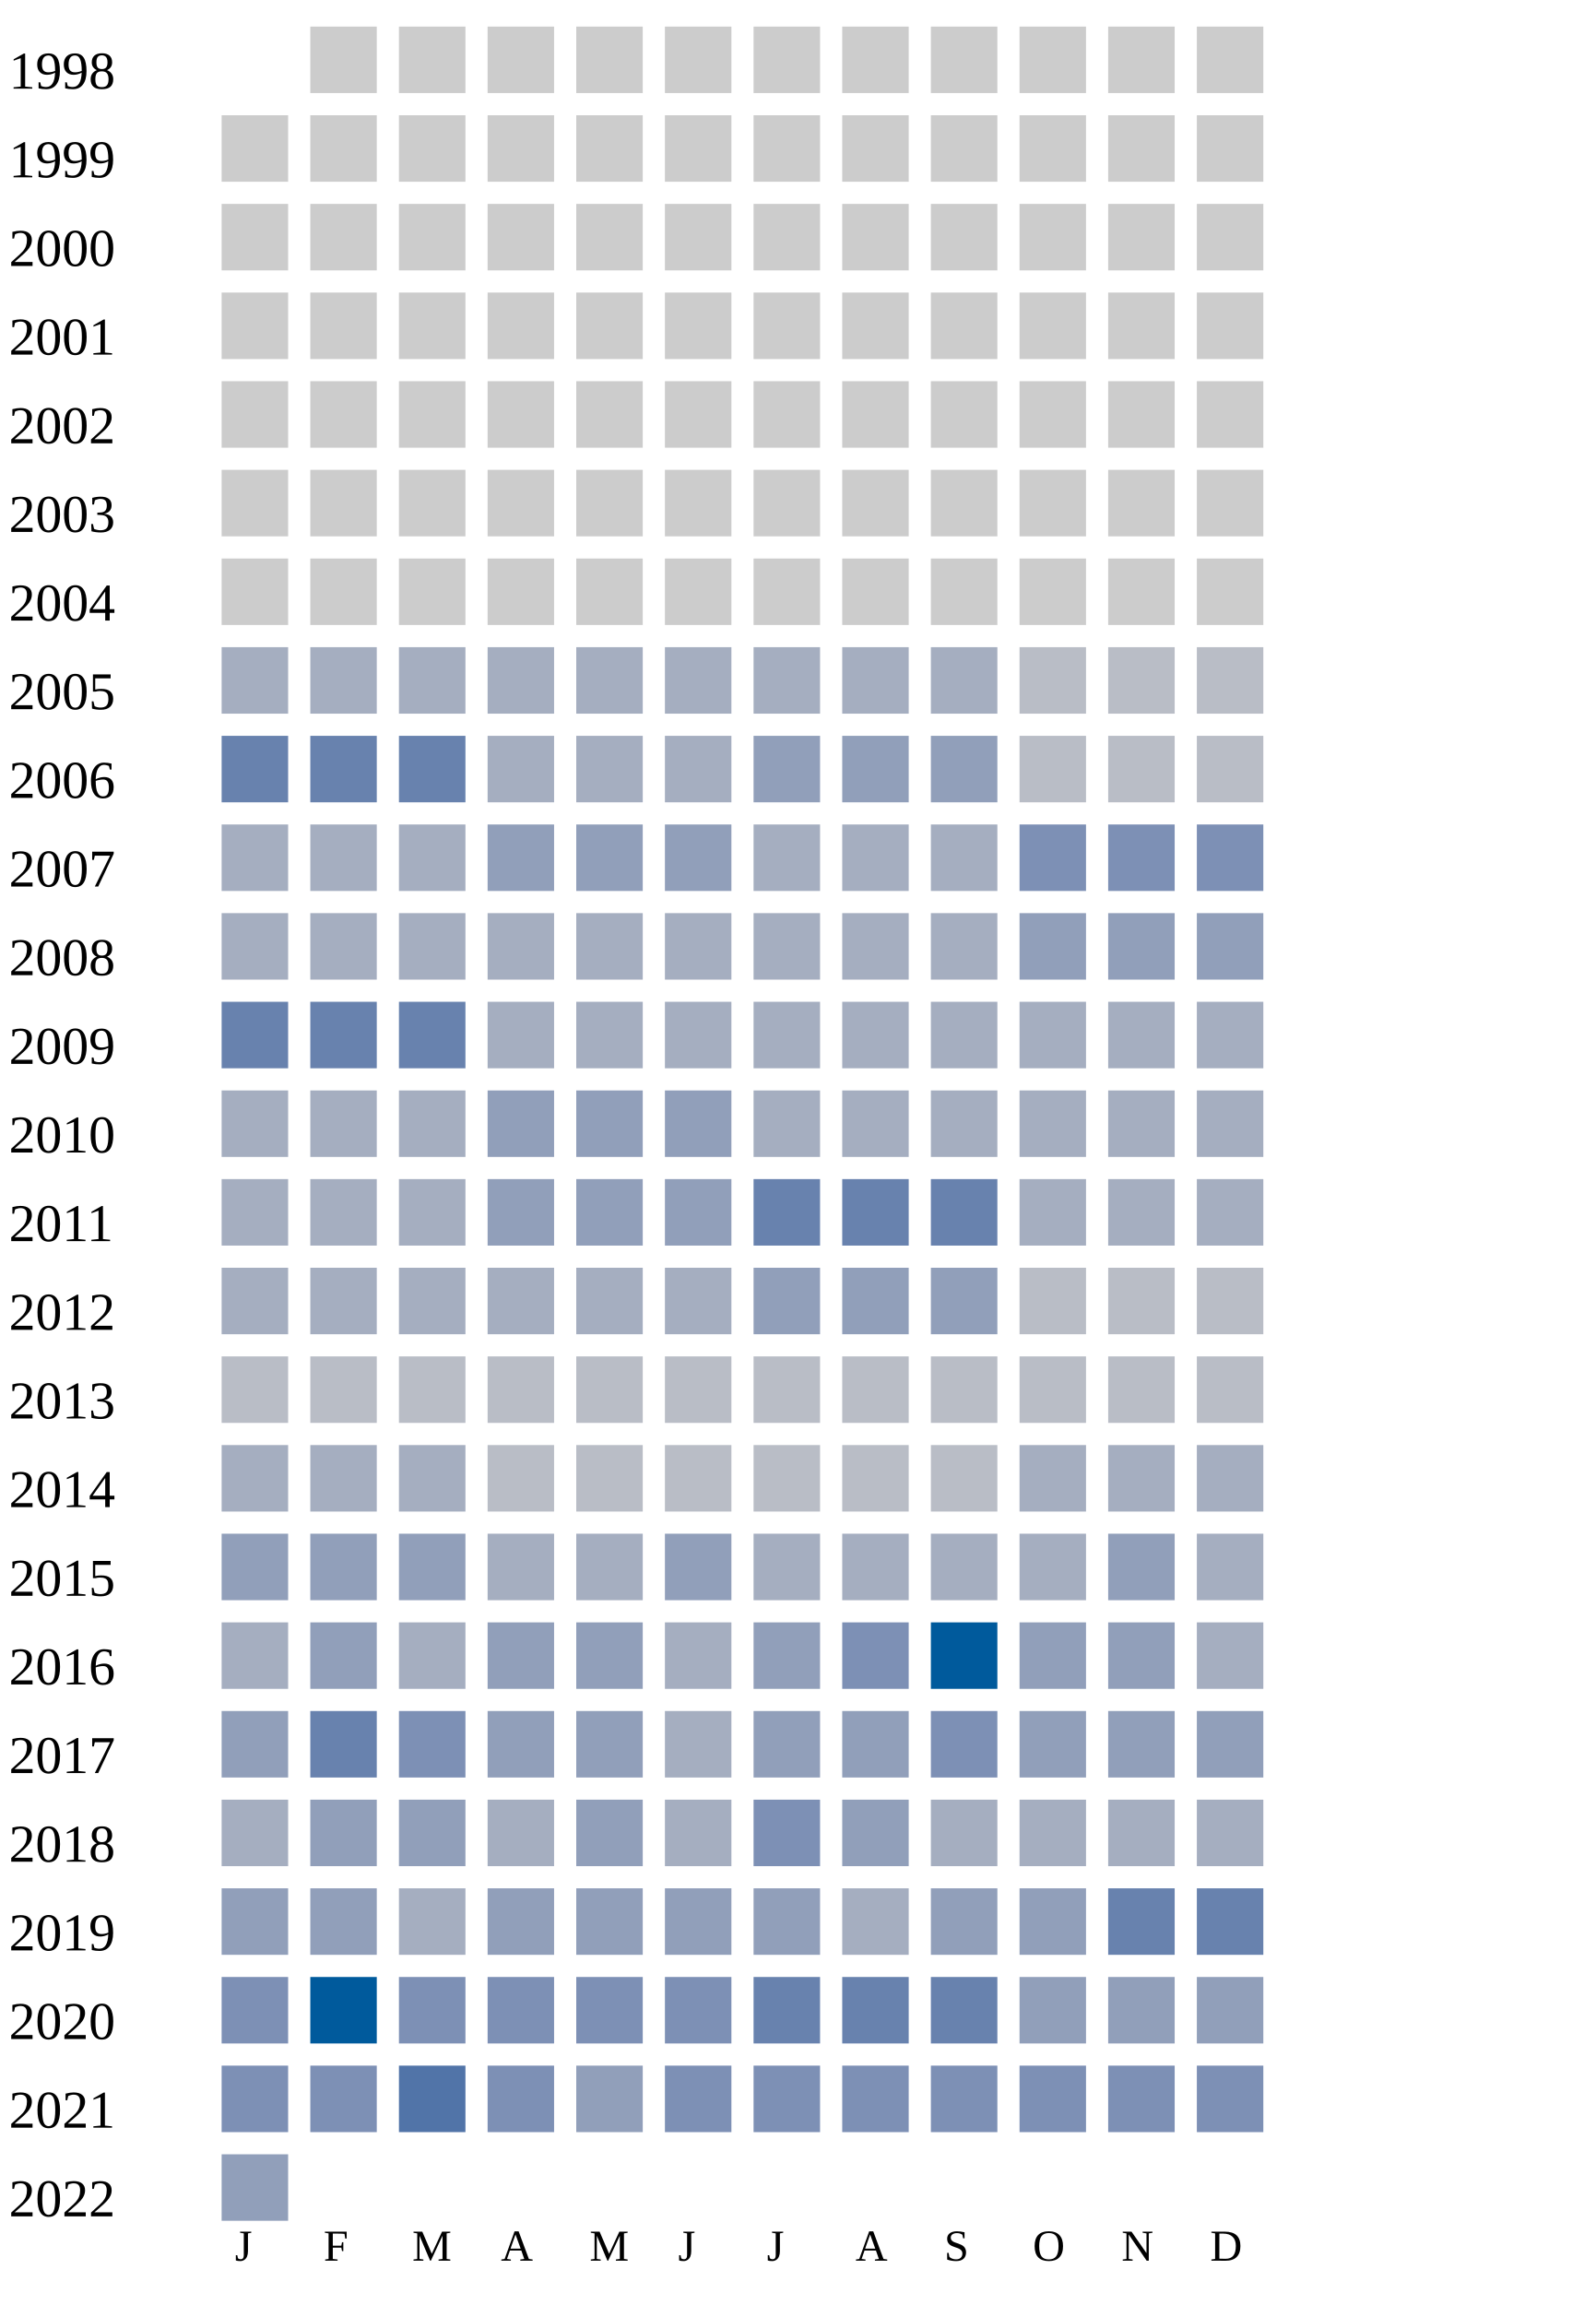
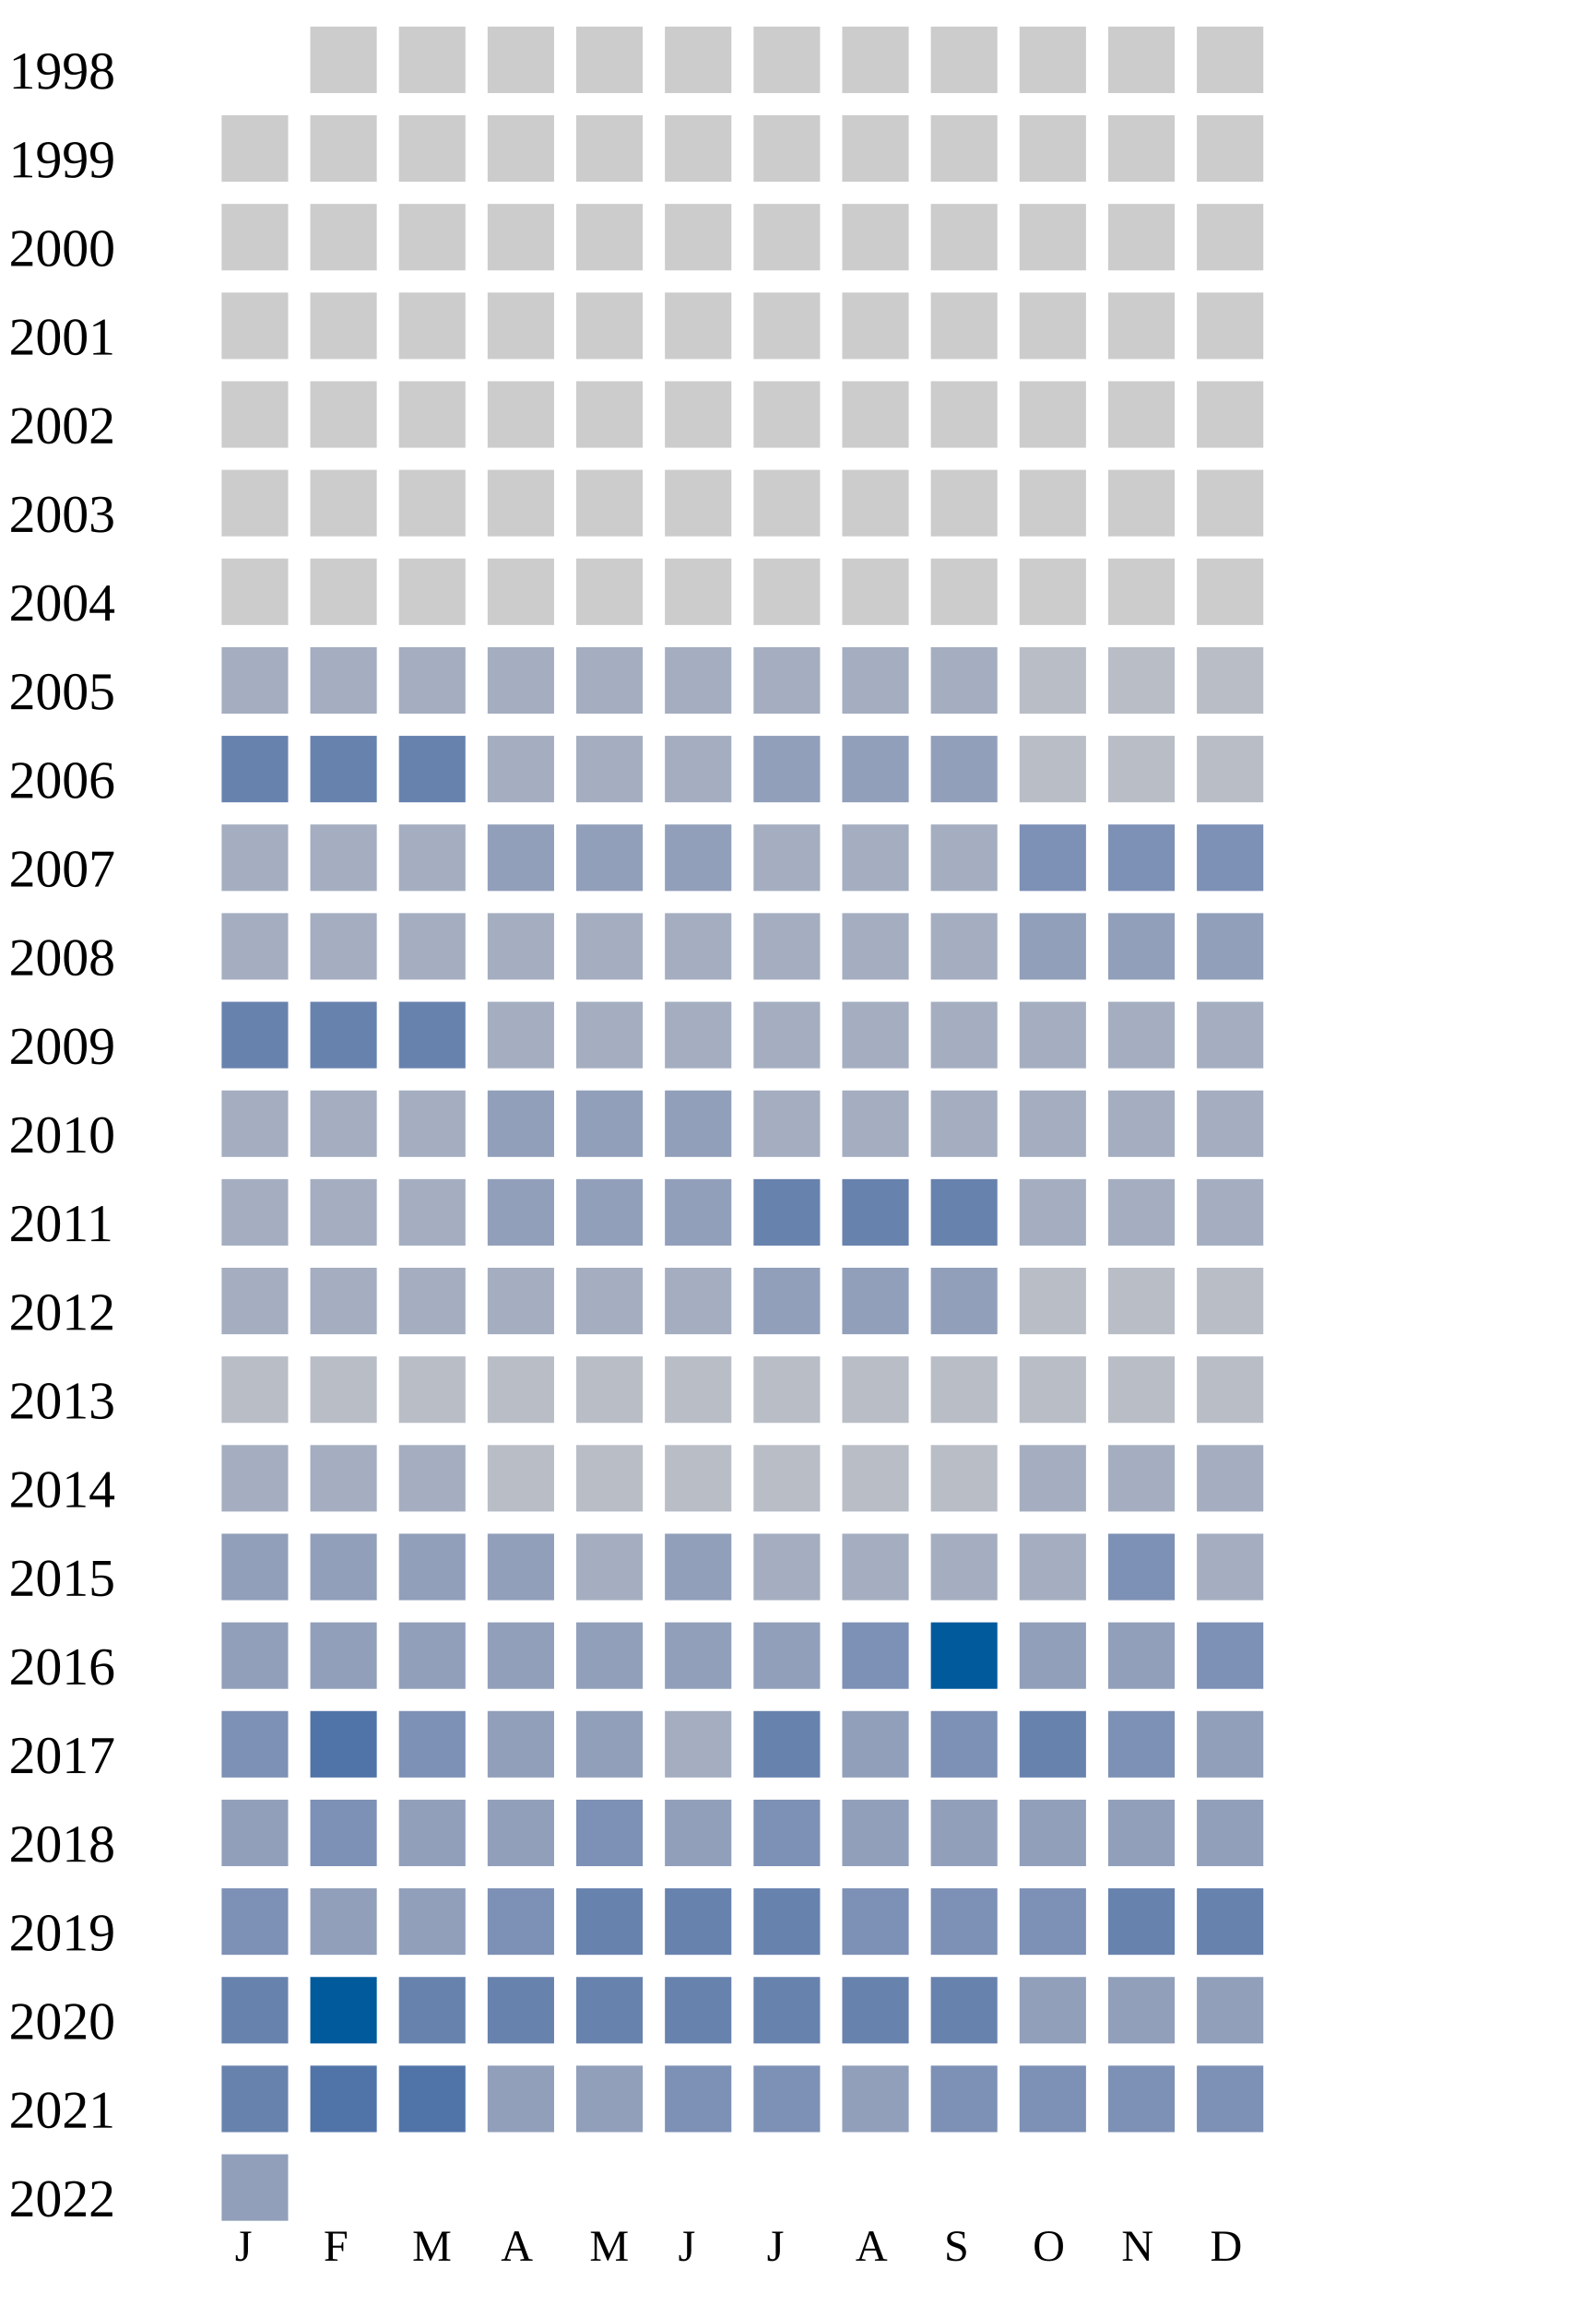
<svg xmlns="http://www.w3.org/2000/svg" width="360" height="520">
  <g transform="translate(0 0)">
    <text x="2" y="20">1998</text>
    <rect x="70" y="6" width="15" height="15" fill="#cccccc" />
    <rect x="90" y="6" width="15" height="15" fill="#cccccc" />
    <rect x="110" y="6" width="15" height="15" fill="#cccccc" />
    <rect x="130" y="6" width="15" height="15" fill="#cccccc" />
    <rect x="150" y="6" width="15" height="15" fill="#cccccc" />
    <rect x="170" y="6" width="15" height="15" fill="#cccccc" />
    <rect x="190" y="6" width="15" height="15" fill="#cccccc" />
    <rect x="210" y="6" width="15" height="15" fill="#cccccc" />
    <rect x="230" y="6" width="15" height="15" fill="#cccccc" />
    <rect x="250" y="6" width="15" height="15" fill="#cccccc" />
    <rect x="270" y="6" width="15" height="15" fill="#cccccc" />
  </g>
  <g transform="translate(0 20)">
    <text x="2" y="20">1999</text>
    <rect x="50" y="6" width="15" height="15" fill="#cccccc" />
    <rect x="70" y="6" width="15" height="15" fill="#cccccc" />
    <rect x="90" y="6" width="15" height="15" fill="#cccccc" />
    <rect x="110" y="6" width="15" height="15" fill="#cccccc" />
    <rect x="130" y="6" width="15" height="15" fill="#cccccc" />
    <rect x="150" y="6" width="15" height="15" fill="#cccccc" />
    <rect x="170" y="6" width="15" height="15" fill="#cccccc" />
    <rect x="190" y="6" width="15" height="15" fill="#cccccc" />
    <rect x="210" y="6" width="15" height="15" fill="#cccccc" />
    <rect x="230" y="6" width="15" height="15" fill="#cccccc" />
    <rect x="250" y="6" width="15" height="15" fill="#cccccc" />
    <rect x="270" y="6" width="15" height="15" fill="#cccccc" />
  </g>
  <g transform="translate(0 40)">
    <text x="2" y="20">2000</text>
    <rect x="50" y="6" width="15" height="15" fill="#cccccc" />
    <rect x="70" y="6" width="15" height="15" fill="#cccccc" />
    <rect x="90" y="6" width="15" height="15" fill="#cccccc" />
    <rect x="110" y="6" width="15" height="15" fill="#cccccc" />
    <rect x="130" y="6" width="15" height="15" fill="#cccccc" />
    <rect x="150" y="6" width="15" height="15" fill="#cccccc" />
    <rect x="170" y="6" width="15" height="15" fill="#cccccc" />
    <rect x="190" y="6" width="15" height="15" fill="#cccccc" />
    <rect x="210" y="6" width="15" height="15" fill="#cccccc" />
    <rect x="230" y="6" width="15" height="15" fill="#cccccc" />
    <rect x="250" y="6" width="15" height="15" fill="#cccccc" />
    <rect x="270" y="6" width="15" height="15" fill="#cccccc" />
  </g>
  <g transform="translate(0 60)">
    <text x="2" y="20">2001</text>
    <rect x="50" y="6" width="15" height="15" fill="#cccccc" />
    <rect x="70" y="6" width="15" height="15" fill="#cccccc" />
    <rect x="90" y="6" width="15" height="15" fill="#cccccc" />
    <rect x="110" y="6" width="15" height="15" fill="#cccccc" />
    <rect x="130" y="6" width="15" height="15" fill="#cccccc" />
    <rect x="150" y="6" width="15" height="15" fill="#cccccc" />
    <rect x="170" y="6" width="15" height="15" fill="#cccccc" />
    <rect x="190" y="6" width="15" height="15" fill="#cccccc" />
    <rect x="210" y="6" width="15" height="15" fill="#cccccc" />
    <rect x="230" y="6" width="15" height="15" fill="#cccccc" />
    <rect x="250" y="6" width="15" height="15" fill="#cccccc" />
    <rect x="270" y="6" width="15" height="15" fill="#cccccc" />
  </g>
  <g transform="translate(0 80)">
    <text x="2" y="20">2002</text>
    <rect x="50" y="6" width="15" height="15" fill="#cccccc" />
    <rect x="70" y="6" width="15" height="15" fill="#cccccc" />
    <rect x="90" y="6" width="15" height="15" fill="#cccccc" />
    <rect x="110" y="6" width="15" height="15" fill="#cccccc" />
    <rect x="130" y="6" width="15" height="15" fill="#cccccc" />
    <rect x="150" y="6" width="15" height="15" fill="#cccccc" />
    <rect x="170" y="6" width="15" height="15" fill="#cccccc" />
    <rect x="190" y="6" width="15" height="15" fill="#cccccc" />
    <rect x="210" y="6" width="15" height="15" fill="#cccccc" />
    <rect x="230" y="6" width="15" height="15" fill="#cccccc" />
    <rect x="250" y="6" width="15" height="15" fill="#cccccc" />
    <rect x="270" y="6" width="15" height="15" fill="#cccccc" />
  </g>
  <g transform="translate(0 100)">
    <text x="2" y="20">2003</text>
    <rect x="50" y="6" width="15" height="15" fill="#cccccc" />
    <rect x="70" y="6" width="15" height="15" fill="#cccccc" />
    <rect x="90" y="6" width="15" height="15" fill="#cccccc" />
    <rect x="110" y="6" width="15" height="15" fill="#cccccc" />
    <rect x="130" y="6" width="15" height="15" fill="#cccccc" />
    <rect x="150" y="6" width="15" height="15" fill="#cccccc" />
    <rect x="170" y="6" width="15" height="15" fill="#cccccc" />
    <rect x="190" y="6" width="15" height="15" fill="#cccccc" />
    <rect x="210" y="6" width="15" height="15" fill="#cccccc" />
    <rect x="230" y="6" width="15" height="15" fill="#cccccc" />
    <rect x="250" y="6" width="15" height="15" fill="#cccccc" />
    <rect x="270" y="6" width="15" height="15" fill="#cccccc" />
  </g>
  <g transform="translate(0 120)">
    <text x="2" y="20">2004</text>
    <rect x="50" y="6" width="15" height="15" fill="#cccccc" />
    <rect x="70" y="6" width="15" height="15" fill="#cccccc" />
    <rect x="90" y="6" width="15" height="15" fill="#cccccc" />
    <rect x="110" y="6" width="15" height="15" fill="#cccccc" />
    <rect x="130" y="6" width="15" height="15" fill="#cccccc" />
    <rect x="150" y="6" width="15" height="15" fill="#cccccc" />
    <rect x="170" y="6" width="15" height="15" fill="#cccccc" />
    <rect x="190" y="6" width="15" height="15" fill="#cccccc" />
    <rect x="210" y="6" width="15" height="15" fill="#cccccc" />
    <rect x="230" y="6" width="15" height="15" fill="#cccccc" />
    <rect x="250" y="6" width="15" height="15" fill="#cccccc" />
    <rect x="270" y="6" width="15" height="15" fill="#cccccc" />
  </g>
  <g transform="translate(0 140)">
    <text x="2" y="20">2005</text>
    <rect x="50" y="6" width="15" height="15" fill="#a5aec0" />
    <rect x="70" y="6" width="15" height="15" fill="#a5aec0" />
    <rect x="90" y="6" width="15" height="15" fill="#a5aec0" />
    <rect x="110" y="6" width="15" height="15" fill="#a5aec0" />
    <rect x="130" y="6" width="15" height="15" fill="#a5aec0" />
    <rect x="150" y="6" width="15" height="15" fill="#a5aec0" />
    <rect x="170" y="6" width="15" height="15" fill="#a5aec0" />
    <rect x="190" y="6" width="15" height="15" fill="#a5aec0" />
    <rect x="210" y="6" width="15" height="15" fill="#a5aec0" />
    <rect x="230" y="6" width="15" height="15" fill="#b9bdc6" />
    <rect x="250" y="6" width="15" height="15" fill="#b9bdc6" />
    <rect x="270" y="6" width="15" height="15" fill="#b9bdc6" />
  </g>
  <g transform="translate(0 160)">
    <text x="2" y="20">2006</text>
    <rect x="50" y="6" width="15" height="15" fill="#6882ae" />
    <rect x="70" y="6" width="15" height="15" fill="#6882ae" />
    <rect x="90" y="6" width="15" height="15" fill="#6882ae" />
    <rect x="110" y="6" width="15" height="15" fill="#a5aec0" />
    <rect x="130" y="6" width="15" height="15" fill="#a5aec0" />
    <rect x="150" y="6" width="15" height="15" fill="#a5aec0" />
    <rect x="170" y="6" width="15" height="15" fill="#919fba" />
    <rect x="190" y="6" width="15" height="15" fill="#919fba" />
    <rect x="210" y="6" width="15" height="15" fill="#919fba" />
    <rect x="230" y="6" width="15" height="15" fill="#b9bdc6" />
    <rect x="250" y="6" width="15" height="15" fill="#b9bdc6" />
    <rect x="270" y="6" width="15" height="15" fill="#b9bdc6" />
  </g>
  <g transform="translate(0 180)">
    <text x="2" y="20">2007</text>
    <rect x="50" y="6" width="15" height="15" fill="#a5aec0" />
    <rect x="70" y="6" width="15" height="15" fill="#a5aec0" />
    <rect x="90" y="6" width="15" height="15" fill="#a5aec0" />
    <rect x="110" y="6" width="15" height="15" fill="#919fba" />
    <rect x="130" y="6" width="15" height="15" fill="#919fba" />
    <rect x="150" y="6" width="15" height="15" fill="#919fba" />
    <rect x="170" y="6" width="15" height="15" fill="#a5aec0" />
    <rect x="190" y="6" width="15" height="15" fill="#a5aec0" />
    <rect x="210" y="6" width="15" height="15" fill="#a5aec0" />
    <rect x="230" y="6" width="15" height="15" fill="#7d90b5" />
    <rect x="250" y="6" width="15" height="15" fill="#7d90b5" />
    <rect x="270" y="6" width="15" height="15" fill="#7d90b5" />
  </g>
  <g transform="translate(0 200)">
    <text x="2" y="20">2008</text>
    <rect x="50" y="6" width="15" height="15" fill="#a5aec0" />
    <rect x="70" y="6" width="15" height="15" fill="#a5aec0" />
    <rect x="90" y="6" width="15" height="15" fill="#a5aec0" />
    <rect x="110" y="6" width="15" height="15" fill="#a5aec0" />
    <rect x="130" y="6" width="15" height="15" fill="#a5aec0" />
    <rect x="150" y="6" width="15" height="15" fill="#a5aec0" />
    <rect x="170" y="6" width="15" height="15" fill="#a5aec0" />
    <rect x="190" y="6" width="15" height="15" fill="#a5aec0" />
    <rect x="210" y="6" width="15" height="15" fill="#a5aec0" />
    <rect x="230" y="6" width="15" height="15" fill="#919fba" />
    <rect x="250" y="6" width="15" height="15" fill="#919fba" />
    <rect x="270" y="6" width="15" height="15" fill="#919fba" />
  </g>
  <g transform="translate(0 220)">
    <text x="2" y="20">2009</text>
    <rect x="50" y="6" width="15" height="15" fill="#6882ae" />
    <rect x="70" y="6" width="15" height="15" fill="#6882ae" />
    <rect x="90" y="6" width="15" height="15" fill="#6882ae" />
    <rect x="110" y="6" width="15" height="15" fill="#a5aec0" />
    <rect x="130" y="6" width="15" height="15" fill="#a5aec0" />
    <rect x="150" y="6" width="15" height="15" fill="#a5aec0" />
    <rect x="170" y="6" width="15" height="15" fill="#a5aec0" />
    <rect x="190" y="6" width="15" height="15" fill="#a5aec0" />
    <rect x="210" y="6" width="15" height="15" fill="#a5aec0" />
    <rect x="230" y="6" width="15" height="15" fill="#a5aec0" />
    <rect x="250" y="6" width="15" height="15" fill="#a5aec0" />
    <rect x="270" y="6" width="15" height="15" fill="#a5aec0" />
  </g>
  <g transform="translate(0 240)">
    <text x="2" y="20">2010</text>
    <rect x="50" y="6" width="15" height="15" fill="#a5aec0" />
    <rect x="70" y="6" width="15" height="15" fill="#a5aec0" />
    <rect x="90" y="6" width="15" height="15" fill="#a5aec0" />
    <rect x="110" y="6" width="15" height="15" fill="#919fba" />
    <rect x="130" y="6" width="15" height="15" fill="#919fba" />
    <rect x="150" y="6" width="15" height="15" fill="#919fba" />
    <rect x="170" y="6" width="15" height="15" fill="#a5aec0" />
    <rect x="190" y="6" width="15" height="15" fill="#a5aec0" />
    <rect x="210" y="6" width="15" height="15" fill="#a5aec0" />
    <rect x="230" y="6" width="15" height="15" fill="#a5aec0" />
    <rect x="250" y="6" width="15" height="15" fill="#a5aec0" />
    <rect x="270" y="6" width="15" height="15" fill="#a5aec0" />
  </g>
  <g transform="translate(0 260)">
    <text x="2" y="20">2011</text>
    <rect x="50" y="6" width="15" height="15" fill="#a5aec0" />
    <rect x="70" y="6" width="15" height="15" fill="#a5aec0" />
    <rect x="90" y="6" width="15" height="15" fill="#a5aec0" />
    <rect x="110" y="6" width="15" height="15" fill="#919fba" />
    <rect x="130" y="6" width="15" height="15" fill="#919fba" />
    <rect x="150" y="6" width="15" height="15" fill="#919fba" />
    <rect x="170" y="6" width="15" height="15" fill="#6882ae" />
    <rect x="190" y="6" width="15" height="15" fill="#6882ae" />
    <rect x="210" y="6" width="15" height="15" fill="#6882ae" />
    <rect x="230" y="6" width="15" height="15" fill="#a5aec0" />
    <rect x="250" y="6" width="15" height="15" fill="#a5aec0" />
    <rect x="270" y="6" width="15" height="15" fill="#a5aec0" />
  </g>
  <g transform="translate(0 280)">
    <text x="2" y="20">2012</text>
    <rect x="50" y="6" width="15" height="15" fill="#a5aec0" />
    <rect x="70" y="6" width="15" height="15" fill="#a5aec0" />
    <rect x="90" y="6" width="15" height="15" fill="#a5aec0" />
    <rect x="110" y="6" width="15" height="15" fill="#a5aec0" />
    <rect x="130" y="6" width="15" height="15" fill="#a5aec0" />
    <rect x="150" y="6" width="15" height="15" fill="#a5aec0" />
    <rect x="170" y="6" width="15" height="15" fill="#919fba" />
    <rect x="190" y="6" width="15" height="15" fill="#919fba" />
    <rect x="210" y="6" width="15" height="15" fill="#919fba" />
    <rect x="230" y="6" width="15" height="15" fill="#b9bdc6" />
    <rect x="250" y="6" width="15" height="15" fill="#b9bdc6" />
    <rect x="270" y="6" width="15" height="15" fill="#b9bdc6" />
  </g>
  <g transform="translate(0 300)">
    <text x="2" y="20">2013</text>
    <rect x="50" y="6" width="15" height="15" fill="#b9bdc6" />
    <rect x="70" y="6" width="15" height="15" fill="#b9bdc6" />
    <rect x="90" y="6" width="15" height="15" fill="#b9bdc6" />
    <rect x="110" y="6" width="15" height="15" fill="#b9bdc6" />
    <rect x="130" y="6" width="15" height="15" fill="#b9bdc6" />
    <rect x="150" y="6" width="15" height="15" fill="#b9bdc6" />
    <rect x="170" y="6" width="15" height="15" fill="#b9bdc6" />
    <rect x="190" y="6" width="15" height="15" fill="#b9bdc6" />
    <rect x="210" y="6" width="15" height="15" fill="#b9bdc6" />
    <rect x="230" y="6" width="15" height="15" fill="#b9bdc6" />
    <rect x="250" y="6" width="15" height="15" fill="#b9bdc6" />
    <rect x="270" y="6" width="15" height="15" fill="#b9bdc6" />
  </g>
  <g transform="translate(0 320)">
    <text x="2" y="20">2014</text>
    <rect x="50" y="6" width="15" height="15" fill="#a5aec0" />
    <rect x="70" y="6" width="15" height="15" fill="#a5aec0" />
    <rect x="90" y="6" width="15" height="15" fill="#a5aec0" />
    <rect x="110" y="6" width="15" height="15" fill="#b9bdc6" />
    <rect x="130" y="6" width="15" height="15" fill="#b9bdc6" />
    <rect x="150" y="6" width="15" height="15" fill="#b9bdc6" />
    <rect x="170" y="6" width="15" height="15" fill="#b9bdc6" />
    <rect x="190" y="6" width="15" height="15" fill="#b9bdc6" />
    <rect x="210" y="6" width="15" height="15" fill="#b9bdc6" />
    <rect x="230" y="6" width="15" height="15" fill="#a5aec0" />
    <rect x="250" y="6" width="15" height="15" fill="#a5aec0" />
    <rect x="270" y="6" width="15" height="15" fill="#a5aec0" />
  </g>
  <g transform="translate(0 340)">
    <text x="2" y="20">2015</text>
    <rect x="50" y="6" width="15" height="15" fill="#919fba" />
    <rect x="70" y="6" width="15" height="15" fill="#919fba" />
    <rect x="90" y="6" width="15" height="15" fill="#919fba" />
-     <rect x="110" y="6" width="15" height="15" fill="#a5aec0" />
-     <rect x="130" y="6" width="15" height="15" fill="#a5aec0" />
-     <rect x="150" y="6" width="15" height="15" fill="#919fba" />
-     <rect x="170" y="6" width="15" height="15" fill="#a5aec0" />
-     <rect x="190" y="6" width="15" height="15" fill="#a5aec0" />
-     <rect x="210" y="6" width="15" height="15" fill="#a5aec0" />
-     <rect x="230" y="6" width="15" height="15" fill="#a5aec0" />
-     <rect x="250" y="6" width="15" height="15" fill="#919fba" />
+     <rect x="110" y="6" width="15" height="15" fill="#919fba" />
+     <rect x="130" y="6" width="15" height="15" fill="#a5aec0" />
+     <rect x="150" y="6" width="15" height="15" fill="#919fba" />
+     <rect x="170" y="6" width="15" height="15" fill="#a5aec0" />
+     <rect x="190" y="6" width="15" height="15" fill="#a5aec0" />
+     <rect x="210" y="6" width="15" height="15" fill="#a5aec0" />
+     <rect x="230" y="6" width="15" height="15" fill="#a5aec0" />
+     <rect x="250" y="6" width="15" height="15" fill="#7d90b5" />
    <rect x="270" y="6" width="15" height="15" fill="#a5aec0" />
  </g>
  <g transform="translate(0 360)">
    <text x="2" y="20">2016</text>
-     <rect x="50" y="6" width="15" height="15" fill="#a5aec0" />
+     <rect x="50" y="6" width="15" height="15" fill="#919fba" />
    <rect x="70" y="6" width="15" height="15" fill="#919fba" />
-     <rect x="90" y="6" width="15" height="15" fill="#a5aec0" />
-     <rect x="110" y="6" width="15" height="15" fill="#919fba" />
-     <rect x="130" y="6" width="15" height="15" fill="#919fba" />
-     <rect x="150" y="6" width="15" height="15" fill="#a5aec0" />
+     <rect x="90" y="6" width="15" height="15" fill="#919fba" />
+     <rect x="110" y="6" width="15" height="15" fill="#919fba" />
+     <rect x="130" y="6" width="15" height="15" fill="#919fba" />
+     <rect x="150" y="6" width="15" height="15" fill="#919fba" />
    <rect x="170" y="6" width="15" height="15" fill="#919fba" />
    <rect x="190" y="6" width="15" height="15" fill="#7d90b5" />
    <rect x="210" y="6" width="15" height="15" fill="#005a9c" />
    <rect x="230" y="6" width="15" height="15" fill="#919fba" />
    <rect x="250" y="6" width="15" height="15" fill="#919fba" />
-     <rect x="270" y="6" width="15" height="15" fill="#a5aec0" />
+     <rect x="270" y="6" width="15" height="15" fill="#7d90b5" />
  </g>
  <g transform="translate(0 380)">
    <text x="2" y="20">2017</text>
+     <rect x="50" y="6" width="15" height="15" fill="#7d90b5" />
+     <rect x="70" y="6" width="15" height="15" fill="#5174a8" />
+     <rect x="90" y="6" width="15" height="15" fill="#7d90b5" />
+     <rect x="110" y="6" width="15" height="15" fill="#919fba" />
+     <rect x="130" y="6" width="15" height="15" fill="#919fba" />
+     <rect x="150" y="6" width="15" height="15" fill="#a5aec0" />
+     <rect x="170" y="6" width="15" height="15" fill="#6882ae" />
+     <rect x="190" y="6" width="15" height="15" fill="#919fba" />
+     <rect x="210" y="6" width="15" height="15" fill="#7d90b5" />
+     <rect x="230" y="6" width="15" height="15" fill="#6882ae" />
+     <rect x="250" y="6" width="15" height="15" fill="#7d90b5" />
+     <rect x="270" y="6" width="15" height="15" fill="#919fba" />
+   </g>
+   <g transform="translate(0 400)">
+     <text x="2" y="20">2018</text>
    <rect x="50" y="6" width="15" height="15" fill="#919fba" />
-     <rect x="70" y="6" width="15" height="15" fill="#6882ae" />
-     <rect x="90" y="6" width="15" height="15" fill="#7d90b5" />
-     <rect x="110" y="6" width="15" height="15" fill="#919fba" />
-     <rect x="130" y="6" width="15" height="15" fill="#919fba" />
-     <rect x="150" y="6" width="15" height="15" fill="#a5aec0" />
-     <rect x="170" y="6" width="15" height="15" fill="#919fba" />
-     <rect x="190" y="6" width="15" height="15" fill="#919fba" />
-     <rect x="210" y="6" width="15" height="15" fill="#7d90b5" />
+     <rect x="70" y="6" width="15" height="15" fill="#7d90b5" />
+     <rect x="90" y="6" width="15" height="15" fill="#919fba" />
+     <rect x="110" y="6" width="15" height="15" fill="#919fba" />
+     <rect x="130" y="6" width="15" height="15" fill="#7d90b5" />
+     <rect x="150" y="6" width="15" height="15" fill="#919fba" />
+     <rect x="170" y="6" width="15" height="15" fill="#7d90b5" />
+     <rect x="190" y="6" width="15" height="15" fill="#919fba" />
+     <rect x="210" y="6" width="15" height="15" fill="#919fba" />
    <rect x="230" y="6" width="15" height="15" fill="#919fba" />
    <rect x="250" y="6" width="15" height="15" fill="#919fba" />
    <rect x="270" y="6" width="15" height="15" fill="#919fba" />
  </g>
-   <g transform="translate(0 400)">
-     <text x="2" y="20">2018</text>
-     <rect x="50" y="6" width="15" height="15" fill="#a5aec0" />
+   <g transform="translate(0 420)">
+     <text x="2" y="20">2019</text>
+     <rect x="50" y="6" width="15" height="15" fill="#7d90b5" />
    <rect x="70" y="6" width="15" height="15" fill="#919fba" />
    <rect x="90" y="6" width="15" height="15" fill="#919fba" />
-     <rect x="110" y="6" width="15" height="15" fill="#a5aec0" />
-     <rect x="130" y="6" width="15" height="15" fill="#919fba" />
-     <rect x="150" y="6" width="15" height="15" fill="#a5aec0" />
-     <rect x="170" y="6" width="15" height="15" fill="#7d90b5" />
-     <rect x="190" y="6" width="15" height="15" fill="#919fba" />
-     <rect x="210" y="6" width="15" height="15" fill="#a5aec0" />
-     <rect x="230" y="6" width="15" height="15" fill="#a5aec0" />
-     <rect x="250" y="6" width="15" height="15" fill="#a5aec0" />
-     <rect x="270" y="6" width="15" height="15" fill="#a5aec0" />
-   </g>
-   <g transform="translate(0 420)">
-     <text x="2" y="20">2019</text>
-     <rect x="50" y="6" width="15" height="15" fill="#919fba" />
-     <rect x="70" y="6" width="15" height="15" fill="#919fba" />
-     <rect x="90" y="6" width="15" height="15" fill="#a5aec0" />
-     <rect x="110" y="6" width="15" height="15" fill="#919fba" />
-     <rect x="130" y="6" width="15" height="15" fill="#919fba" />
-     <rect x="150" y="6" width="15" height="15" fill="#919fba" />
-     <rect x="170" y="6" width="15" height="15" fill="#919fba" />
-     <rect x="190" y="6" width="15" height="15" fill="#a5aec0" />
-     <rect x="210" y="6" width="15" height="15" fill="#919fba" />
-     <rect x="230" y="6" width="15" height="15" fill="#919fba" />
+     <rect x="110" y="6" width="15" height="15" fill="#7d90b5" />
+     <rect x="130" y="6" width="15" height="15" fill="#6882ae" />
+     <rect x="150" y="6" width="15" height="15" fill="#6882ae" />
+     <rect x="170" y="6" width="15" height="15" fill="#6882ae" />
+     <rect x="190" y="6" width="15" height="15" fill="#7d90b5" />
+     <rect x="210" y="6" width="15" height="15" fill="#7d90b5" />
+     <rect x="230" y="6" width="15" height="15" fill="#7d90b5" />
    <rect x="250" y="6" width="15" height="15" fill="#6882ae" />
    <rect x="270" y="6" width="15" height="15" fill="#6882ae" />
  </g>
  <g transform="translate(0 440)">
    <text x="2" y="20">2020</text>
-     <rect x="50" y="6" width="15" height="15" fill="#7d90b5" />
+     <rect x="50" y="6" width="15" height="15" fill="#6882ae" />
    <rect x="70" y="6" width="15" height="15" fill="#005a9c" />
-     <rect x="90" y="6" width="15" height="15" fill="#7d90b5" />
-     <rect x="110" y="6" width="15" height="15" fill="#7d90b5" />
-     <rect x="130" y="6" width="15" height="15" fill="#7d90b5" />
-     <rect x="150" y="6" width="15" height="15" fill="#7d90b5" />
+     <rect x="90" y="6" width="15" height="15" fill="#6882ae" />
+     <rect x="110" y="6" width="15" height="15" fill="#6882ae" />
+     <rect x="130" y="6" width="15" height="15" fill="#6882ae" />
+     <rect x="150" y="6" width="15" height="15" fill="#6882ae" />
    <rect x="170" y="6" width="15" height="15" fill="#6882ae" />
    <rect x="190" y="6" width="15" height="15" fill="#6882ae" />
    <rect x="210" y="6" width="15" height="15" fill="#6882ae" />
    <rect x="230" y="6" width="15" height="15" fill="#919fba" />
    <rect x="250" y="6" width="15" height="15" fill="#919fba" />
    <rect x="270" y="6" width="15" height="15" fill="#919fba" />
  </g>
  <g transform="translate(0 460)">
    <text x="2" y="20">2021</text>
-     <rect x="50" y="6" width="15" height="15" fill="#7d90b5" />
-     <rect x="70" y="6" width="15" height="15" fill="#7d90b5" />
+     <rect x="50" y="6" width="15" height="15" fill="#6882ae" />
+     <rect x="70" y="6" width="15" height="15" fill="#5174a8" />
    <rect x="90" y="6" width="15" height="15" fill="#5174a8" />
-     <rect x="110" y="6" width="15" height="15" fill="#7d90b5" />
+     <rect x="110" y="6" width="15" height="15" fill="#919fba" />
    <rect x="130" y="6" width="15" height="15" fill="#919fba" />
    <rect x="150" y="6" width="15" height="15" fill="#7d90b5" />
    <rect x="170" y="6" width="15" height="15" fill="#7d90b5" />
-     <rect x="190" y="6" width="15" height="15" fill="#7d90b5" />
+     <rect x="190" y="6" width="15" height="15" fill="#919fba" />
    <rect x="210" y="6" width="15" height="15" fill="#7d90b5" />
    <rect x="230" y="6" width="15" height="15" fill="#7d90b5" />
    <rect x="250" y="6" width="15" height="15" fill="#7d90b5" />
    <rect x="270" y="6" width="15" height="15" fill="#7d90b5" />
  </g>
  <g transform="translate(0 480)">
    <text x="2" y="20">2022</text>
    <rect x="50" y="6" width="15" height="15" fill="#919fba" />
  </g>
  <text style="font-size: 10px; text-align: center" x="53" y="510">J</text>
  <text style="font-size: 10px; text-align: center" x="73" y="510">F</text>
  <text style="font-size: 10px; text-align: center" x="93" y="510">M</text>
  <text style="font-size: 10px; text-align: center" x="113" y="510">A</text>
  <text style="font-size: 10px; text-align: center" x="133" y="510">M</text>
  <text style="font-size: 10px; text-align: center" x="153" y="510">J</text>
  <text style="font-size: 10px; text-align: center" x="173" y="510">J</text>
  <text style="font-size: 10px; text-align: center" x="193" y="510">A</text>
  <text style="font-size: 10px; text-align: center" x="213" y="510">S</text>
  <text style="font-size: 10px; text-align: center" x="233" y="510">O</text>
  <text style="font-size: 10px; text-align: center" x="253" y="510">N</text>
  <text style="font-size: 10px; text-align: center" x="273" y="510">D</text>
  <text style="font-size: 10px;" x="155" y="529">Less</text>
  <rect fill="#b9bdc6" width="10" height="10" x="180" y="520" />
  <rect fill="#919fba" width="10" height="10" x="195" y="520" />
  <rect fill="#6882ae" width="10" height="10" x="210" y="520" />
  <rect fill="#005a9c" width="10" height="10" x="225" y="520" />
  <text x="240" y="529" style="font-size: 10px;">More</text>
</svg>
